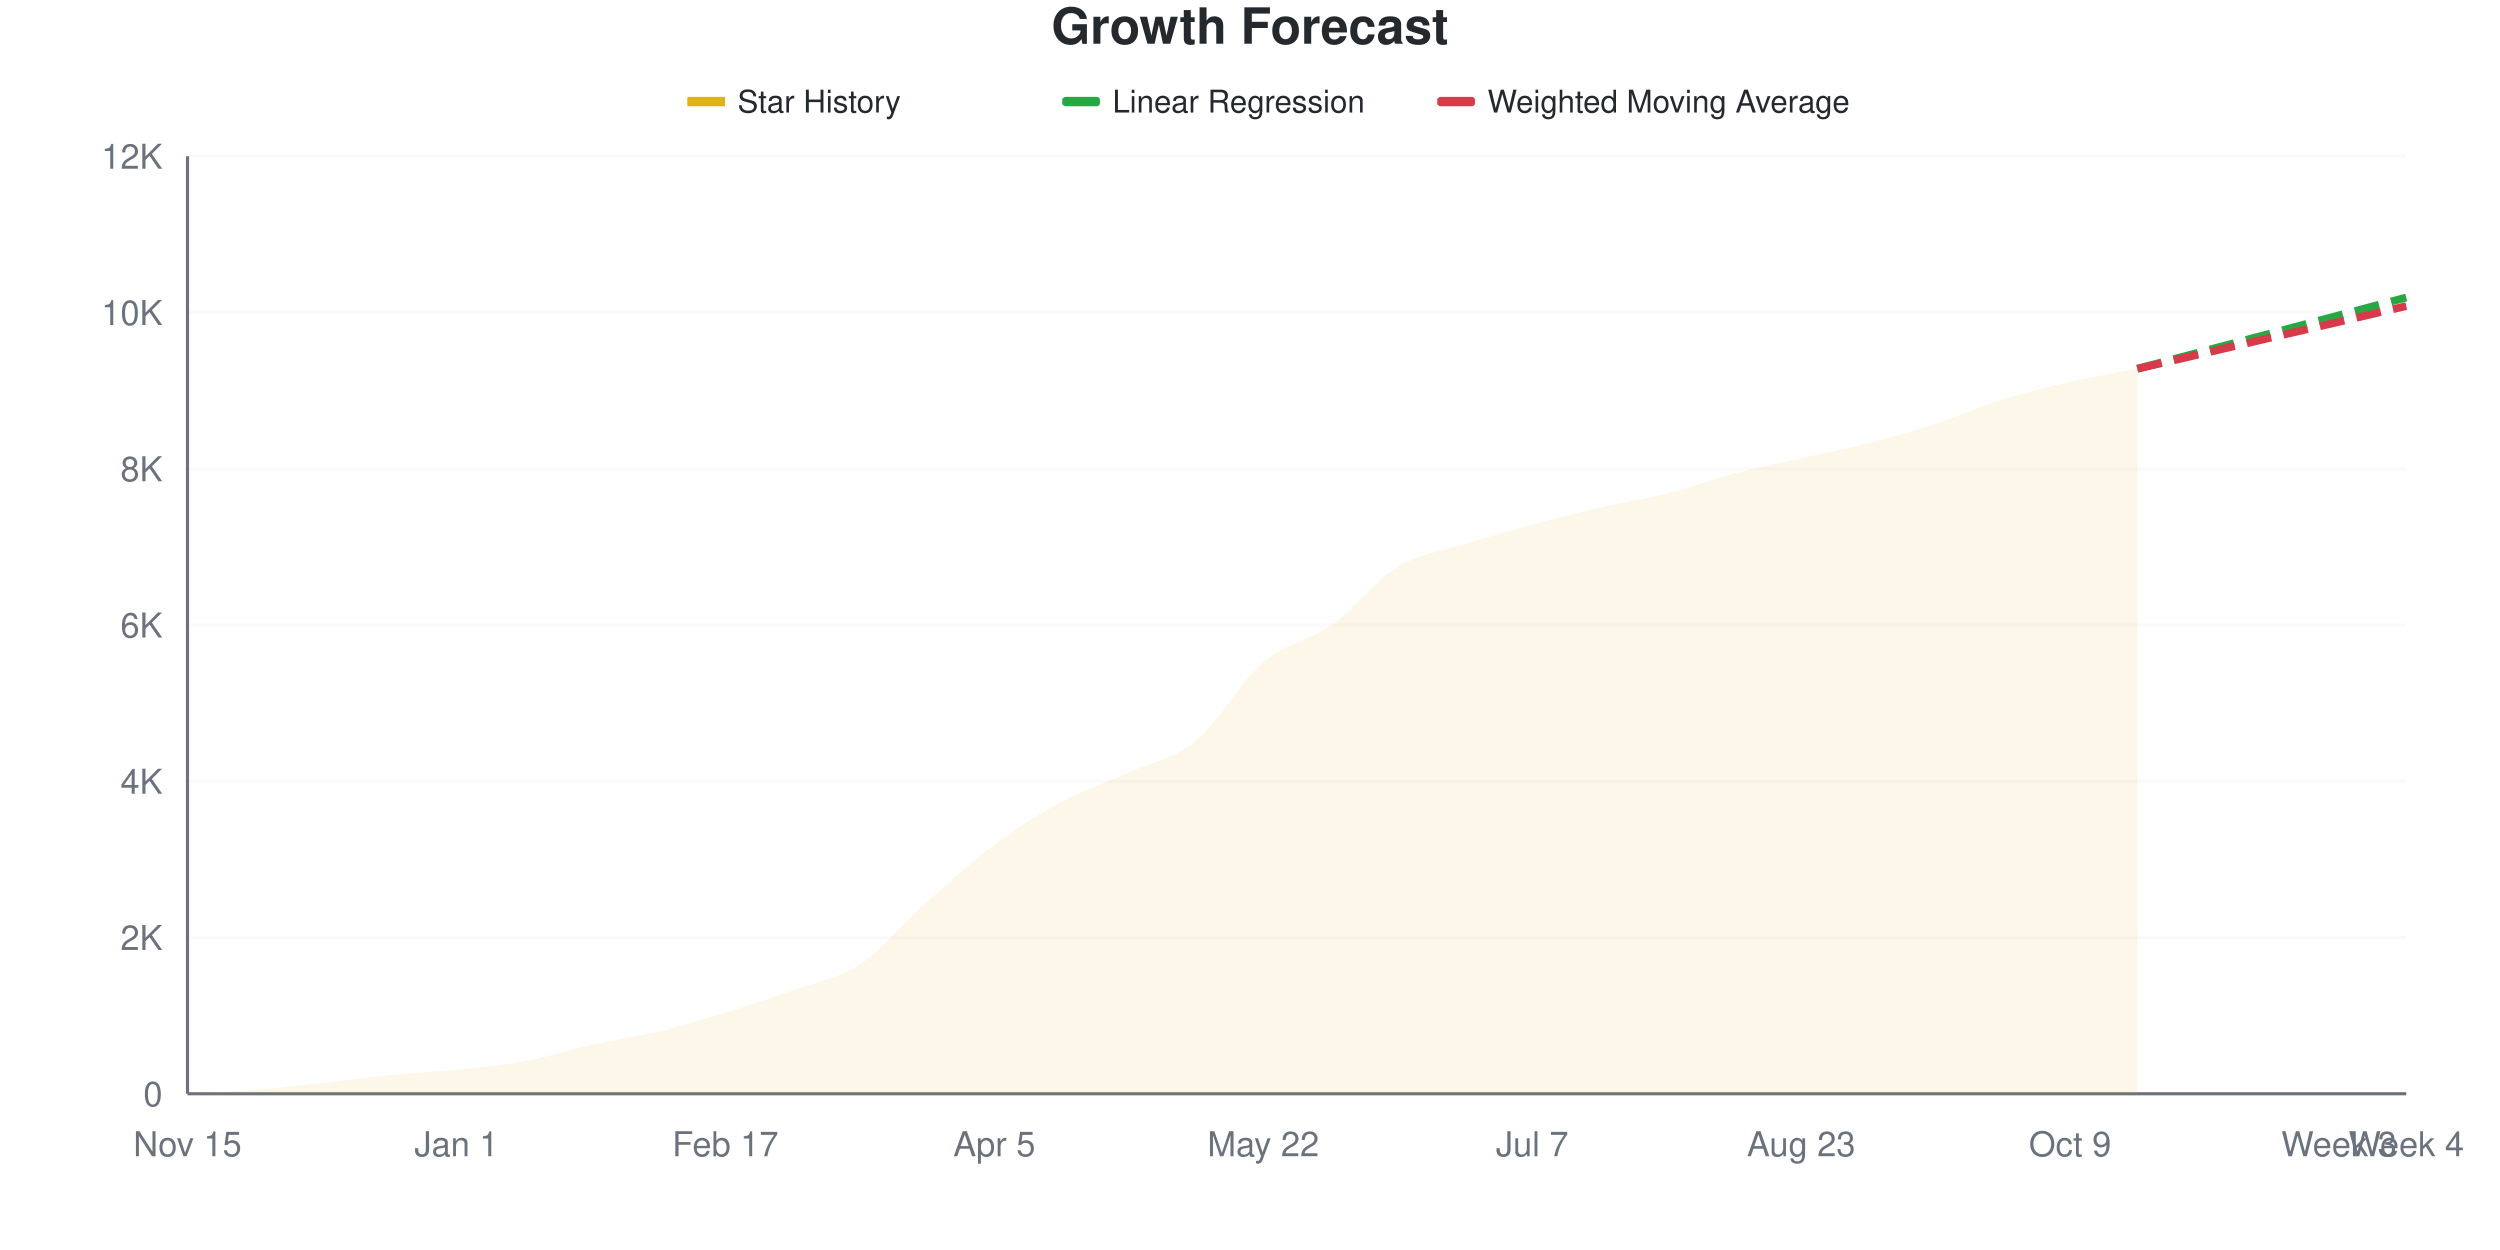
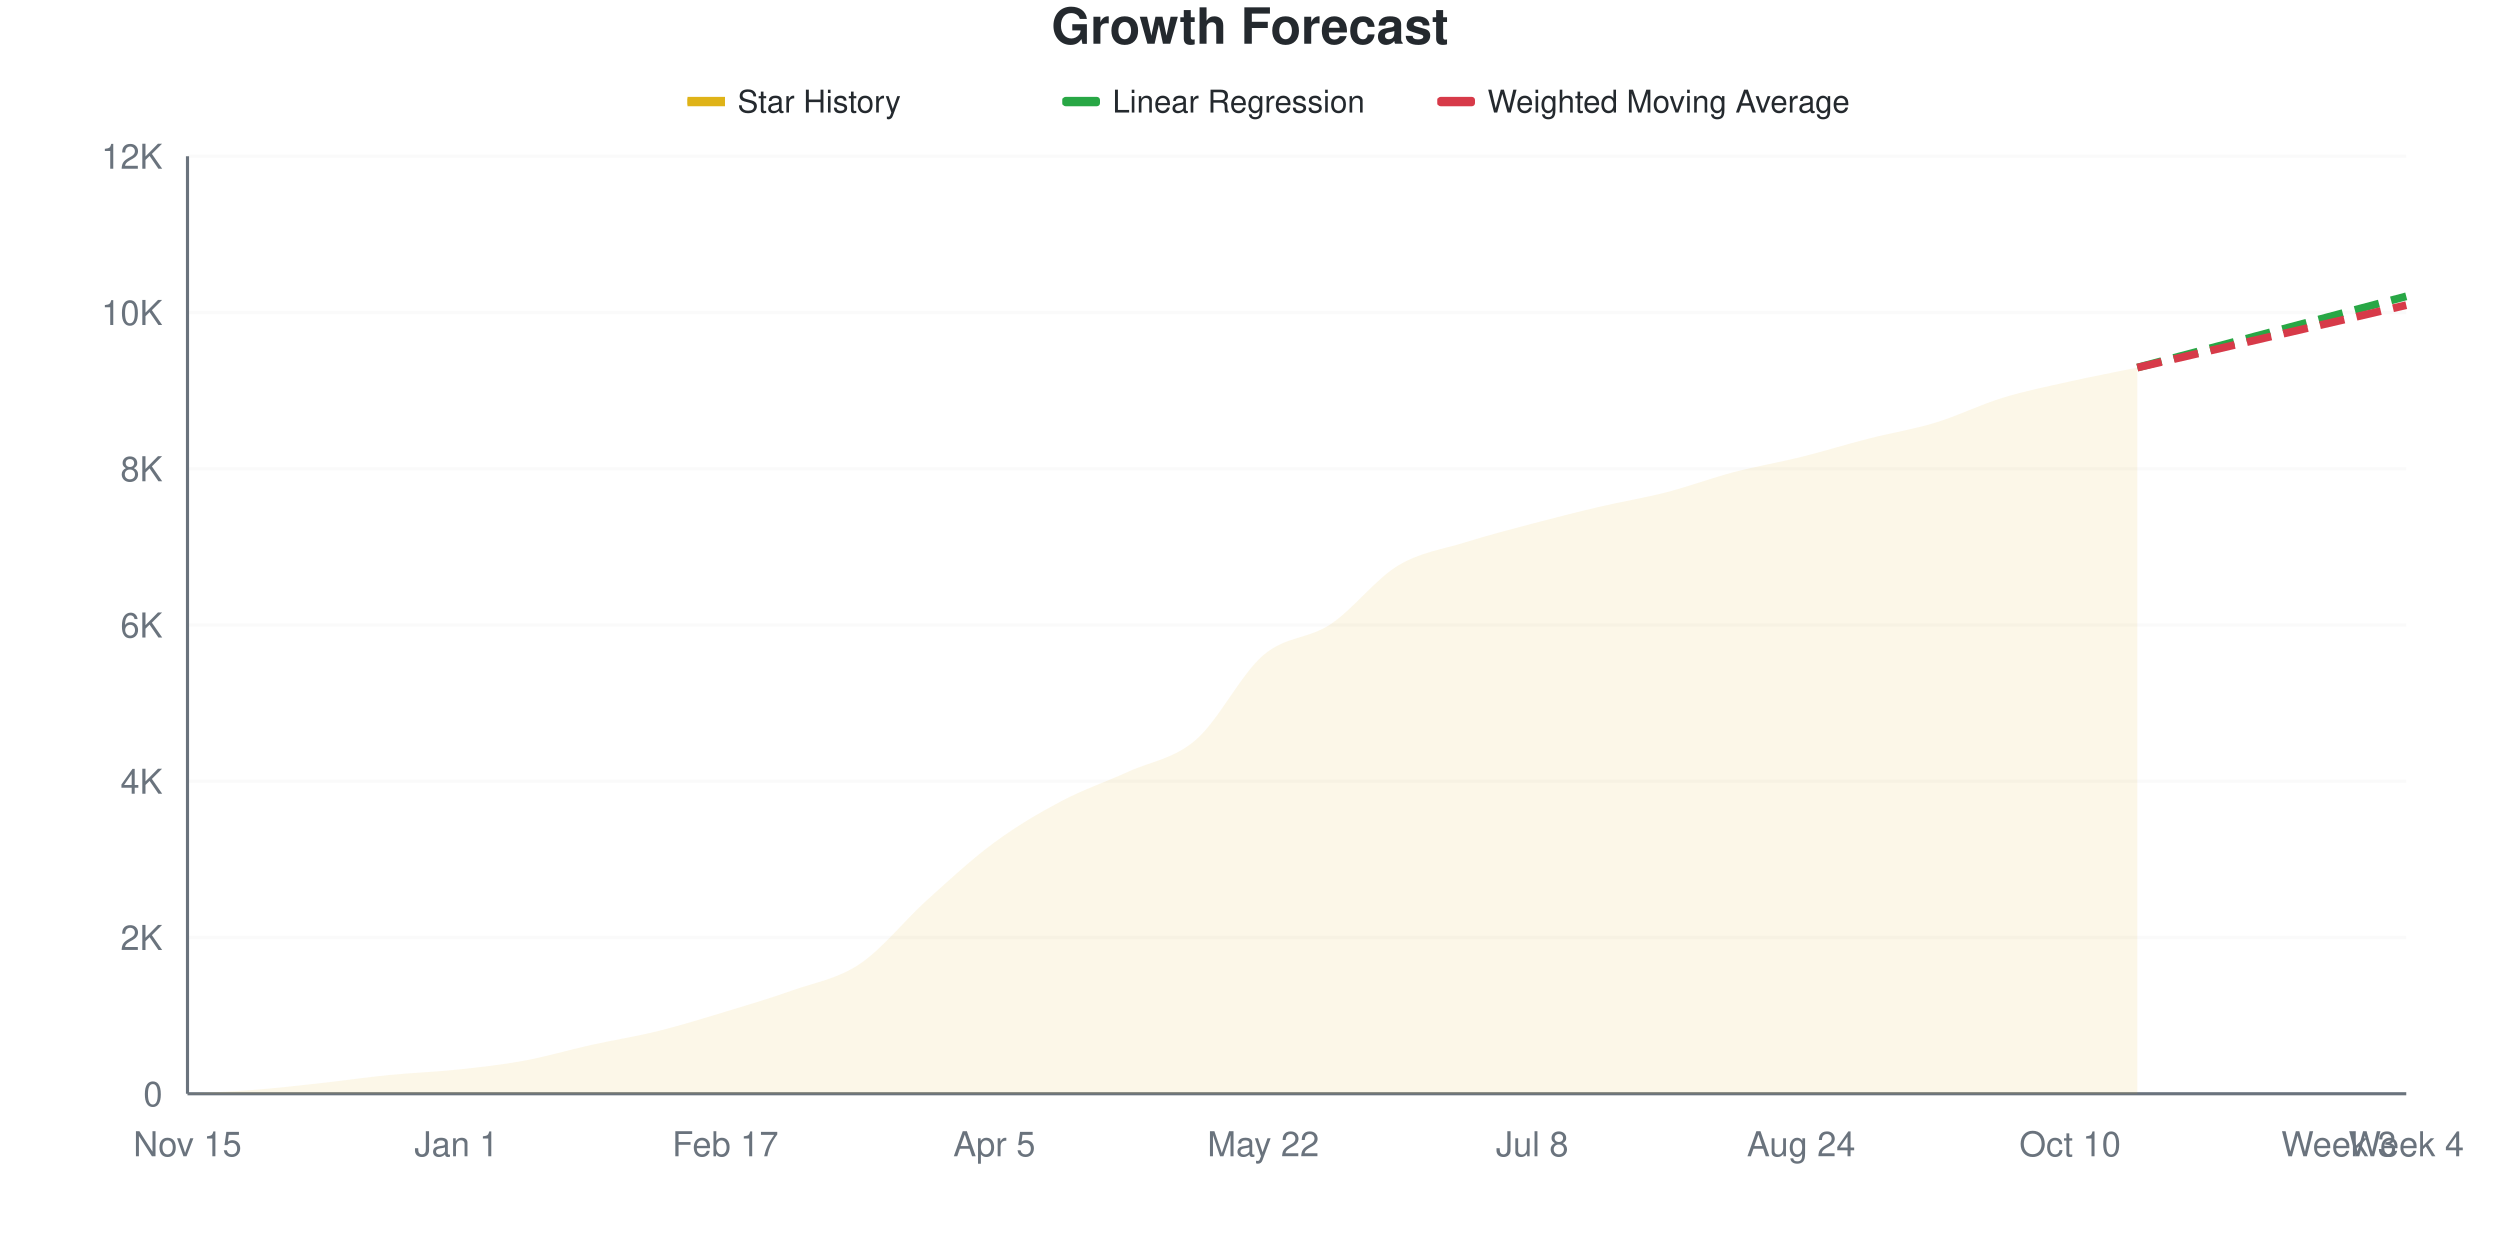
<svg xmlns="http://www.w3.org/2000/svg" viewBox="0 0 800 400" width="800" height="400">
  <style>
    @keyframes drawLine {
      to { stroke-dashoffset: 0; }
    }
    @keyframes fadeInPoint {
      from { opacity: 0; }
      to { opacity: 1; }
    }
    .data-line-0 {
-       stroke-dasharray: 1024;
-       stroke-dashoffset: 1024;
+       stroke-dasharray: 1025;
+       stroke-dashoffset: 1025;
      animation: drawLine 2s ease-out forwards;
    }
    .data-point {
      opacity: 0;
      animation: fadeInPoint 0.5s ease-out forwards;
    }
    .chart-bg { fill: #fff; }
    .chart-text { fill: #24292e; }
    .chart-muted { fill: #6a737d; }
    .chart-grid { stroke: #eee; }
    .chart-axis { stroke: #6a737d; }
    @media (prefers-color-scheme: dark) {
      .chart-bg { fill: #0d1117; }
      .chart-text { fill: #e6edf3; }
      .chart-muted { fill: #8b949e; }
      .chart-grid { stroke: #21262d; }
      .chart-axis { stroke: #8b949e; }
    }
  </style>
  <rect width="800" height="400" class="chart-bg" />
  <text x="400" y="14" text-anchor="middle" class="chart-text" font-size="16" font-weight="bold" font-family="-apple-system, BlinkMacSystemFont, 'Segoe UI', Helvetica, Arial, sans-serif">Growth Forecast</text>
  <g class="legend">
    <rect x="220" y="31" width="12" height="3" fill="#dfb317" />
    <line x1="220" y1="32.5" x2="232" y2="32.5" stroke="#dfb317" stroke-width="2" />
    <text x="236" y="36" class="chart-text" font-size="10" font-family="-apple-system, BlinkMacSystemFont, 'Segoe UI', Helvetica, Arial, sans-serif">Star History</text>
    <rect x="340" y="31" width="12" height="3" fill="#28a745" rx="1" />
    <line x1="340" y1="32.5" x2="352" y2="32.5" stroke="#28a745" stroke-width="2" stroke-dasharray="4,2" />
    <text x="356" y="36" class="chart-text" font-size="10" font-family="-apple-system, BlinkMacSystemFont, 'Segoe UI', Helvetica, Arial, sans-serif">Linear Regression</text>
    <rect x="460" y="31" width="12" height="3" fill="#d73a49" rx="1" />
    <line x1="460" y1="32.5" x2="472" y2="32.5" stroke="#d73a49" stroke-width="2" stroke-dasharray="4,2" />
    <text x="476" y="36" class="chart-text" font-size="10" font-family="-apple-system, BlinkMacSystemFont, 'Segoe UI', Helvetica, Arial, sans-serif">Weighted Moving Average</text>
  </g>
  <g class="grid">
    <line x1="60" y1="350" x2="770" y2="350" class="chart-grid" stroke-opacity="0.3" />
    <text x="52" y="354" text-anchor="end" class="chart-muted" font-size="11" font-family="-apple-system, BlinkMacSystemFont, 'Segoe UI', Helvetica, Arial, sans-serif">0</text>
    <line x1="60" y1="300" x2="770" y2="300" class="chart-grid" stroke-opacity="0.3" />
    <text x="52" y="304" text-anchor="end" class="chart-muted" font-size="11" font-family="-apple-system, BlinkMacSystemFont, 'Segoe UI', Helvetica, Arial, sans-serif">2K</text>
    <line x1="60" y1="250" x2="770" y2="250" class="chart-grid" stroke-opacity="0.3" />
    <text x="52" y="254" text-anchor="end" class="chart-muted" font-size="11" font-family="-apple-system, BlinkMacSystemFont, 'Segoe UI', Helvetica, Arial, sans-serif">4K</text>
    <line x1="60" y1="200" x2="770" y2="200" class="chart-grid" stroke-opacity="0.3" />
    <text x="52" y="204" text-anchor="end" class="chart-muted" font-size="11" font-family="-apple-system, BlinkMacSystemFont, 'Segoe UI', Helvetica, Arial, sans-serif">6K</text>
    <line x1="60" y1="150" x2="770" y2="150" class="chart-grid" stroke-opacity="0.3" />
    <text x="52" y="154" text-anchor="end" class="chart-muted" font-size="11" font-family="-apple-system, BlinkMacSystemFont, 'Segoe UI', Helvetica, Arial, sans-serif">8K</text>
    <line x1="60" y1="100" x2="770" y2="100" class="chart-grid" stroke-opacity="0.3" />
    <text x="52" y="104" text-anchor="end" class="chart-muted" font-size="11" font-family="-apple-system, BlinkMacSystemFont, 'Segoe UI', Helvetica, Arial, sans-serif">10K</text>
    <line x1="60" y1="50" x2="770" y2="50" class="chart-grid" stroke-opacity="0.3" />
    <text x="52" y="54" text-anchor="end" class="chart-muted" font-size="11" font-family="-apple-system, BlinkMacSystemFont, 'Segoe UI', Helvetica, Arial, sans-serif">12K</text>
  </g>
  <g class="milestones">
    
  </g>
  <g class="x-axis">
    <text x="60" y="370" text-anchor="middle" class="chart-muted" font-size="11" font-family="-apple-system, BlinkMacSystemFont, 'Segoe UI', Helvetica, Arial, sans-serif">Nov 15</text>
    <text x="146.061" y="370" text-anchor="middle" class="chart-muted" font-size="11" font-family="-apple-system, BlinkMacSystemFont, 'Segoe UI', Helvetica, Arial, sans-serif">Jan 1</text>
    <text x="232.121" y="370" text-anchor="middle" class="chart-muted" font-size="11" font-family="-apple-system, BlinkMacSystemFont, 'Segoe UI', Helvetica, Arial, sans-serif">Feb 17</text>
    <text x="318.182" y="370" text-anchor="middle" class="chart-muted" font-size="11" font-family="-apple-system, BlinkMacSystemFont, 'Segoe UI', Helvetica, Arial, sans-serif">Apr 5</text>
    <text x="404.242" y="370" text-anchor="middle" class="chart-muted" font-size="11" font-family="-apple-system, BlinkMacSystemFont, 'Segoe UI', Helvetica, Arial, sans-serif">May 22</text>
-     <text x="490.303" y="370" text-anchor="middle" class="chart-muted" font-size="11" font-family="-apple-system, BlinkMacSystemFont, 'Segoe UI', Helvetica, Arial, sans-serif">Jul 7</text>
-     <text x="576.364" y="370" text-anchor="middle" class="chart-muted" font-size="11" font-family="-apple-system, BlinkMacSystemFont, 'Segoe UI', Helvetica, Arial, sans-serif">Aug 23</text>
-     <text x="662.424" y="370" text-anchor="middle" class="chart-muted" font-size="11" font-family="-apple-system, BlinkMacSystemFont, 'Segoe UI', Helvetica, Arial, sans-serif">Oct 9</text>
+     <text x="490.303" y="370" text-anchor="middle" class="chart-muted" font-size="11" font-family="-apple-system, BlinkMacSystemFont, 'Segoe UI', Helvetica, Arial, sans-serif">Jul 8</text>
+     <text x="576.364" y="370" text-anchor="middle" class="chart-muted" font-size="11" font-family="-apple-system, BlinkMacSystemFont, 'Segoe UI', Helvetica, Arial, sans-serif">Aug 24</text>
+     <text x="662.424" y="370" text-anchor="middle" class="chart-muted" font-size="11" font-family="-apple-system, BlinkMacSystemFont, 'Segoe UI', Helvetica, Arial, sans-serif">Oct 10</text>
    <text x="748.485" y="370" text-anchor="middle" class="chart-muted" font-size="11" font-family="-apple-system, BlinkMacSystemFont, 'Segoe UI', Helvetica, Arial, sans-serif">Week 3</text>
    <text x="770" y="370" text-anchor="middle" class="chart-muted" font-size="11" font-family="-apple-system, BlinkMacSystemFont, 'Segoe UI', Helvetica, Arial, sans-serif">Week 4</text>
  </g>
  <line x1="60" y1="50" x2="60" y2="350" class="chart-axis" stroke-width="1" />
  <line x1="60" y1="350" x2="770" y2="350" class="chart-axis" stroke-width="1" />
-   <path d="M60,350 L60,349.975 C67.172,349.567 74.343,349.317 81.515,348.75 C88.687,348.183 95.859,347.363 103.03,346.575 C110.202,345.787 117.374,344.733 124.545,344.025 C131.717,343.317 138.889,343.05 146.061,342.325 C153.232,341.6 160.404,340.992 167.576,339.675 C174.747,338.358 181.919,336.025 189.091,334.425 C196.263,332.825 203.434,331.808 210.606,330.075 C217.778,328.342 224.949,326.217 232.121,324.025 C239.293,321.833 246.465,319.496 253.636,316.925 C260.808,314.354 267.98,313.325 275.152,308.6 C282.323,303.875 289.495,294.95 296.667,288.575 C303.838,282.2 311.01,275.683 318.182,270.35 C325.354,265.017 332.525,260.442 339.697,256.575 C346.869,252.708 354.04,250.404 361.212,247.15 C368.384,243.896 375.556,242.933 382.727,237.05 C389.899,231.167 397.071,217.988 404.242,211.85 C411.414,205.713 418.586,205.296 425.758,200.225 C432.929,195.154 440.101,185.783 447.273,181.425 C454.444,177.067 461.616,176.325 468.788,174.075 C475.96,171.825 483.131,169.863 490.303,167.925 C497.475,165.988 504.646,164.108 511.818,162.45 C518.99,160.792 526.162,159.792 533.333,157.975 C540.505,156.158 547.677,153.442 554.848,151.55 C562.02,149.658 569.192,148.246 576.364,146.625 C583.535,145.004 590.707,143.658 597.879,141.825 C605.051,139.992 612.222,137.963 619.394,135.625 C626.566,133.287 633.737,130.037 640.909,127.8 C648.081,125.562 655.253,123.833 662.424,122.2 C669.596,120.567 676.768,119.4 683.939,118 L683.939,350 L60,350 Z" fill="#dfb317" fill-opacity="0.1" />
-   <path d="M60,350 L60,349.975 C67.172,349.567 74.343,349.317 81.515,348.75 C88.687,348.183 95.859,347.363 103.03,346.575 C110.202,345.787 117.374,344.733 124.545,344.025 C131.717,343.317 138.889,343.05 146.061,342.325 C153.232,341.6 160.404,340.992 167.576,339.675 C174.747,338.358 181.919,336.025 189.091,334.425 C196.263,332.825 203.434,331.808 210.606,330.075 C217.778,328.342 224.949,326.217 232.121,324.025 C239.293,321.833 246.465,319.496 253.636,316.925 C260.808,314.354 267.98,313.325 275.152,308.6 C282.323,303.875 289.495,294.95 296.667,288.575 C303.838,282.2 311.01,275.683 318.182,270.35 C325.354,265.017 332.525,260.442 339.697,256.575 C346.869,252.708 354.04,250.404 361.212,247.15 C368.384,243.896 375.556,242.933 382.727,237.05 C389.899,231.167 397.071,217.988 404.242,211.85 C411.414,205.713 418.586,205.296 425.758,200.225 C432.929,195.154 440.101,185.783 447.273,181.425 C454.444,177.067 461.616,176.325 468.788,174.075 C475.96,171.825 483.131,169.863 490.303,167.925 C497.475,165.988 504.646,164.108 511.818,162.45 C518.99,160.792 526.162,159.792 533.333,157.975 C540.505,156.158 547.677,153.442 554.848,151.55 C562.02,149.658 569.192,148.246 576.364,146.625 C583.535,145.004 590.707,143.658 597.879,141.825 C605.051,139.992 612.222,137.963 619.394,135.625 C626.566,133.287 633.737,130.037 640.909,127.8 C648.081,125.562 655.253,123.833 662.424,122.2 C669.596,120.567 676.768,119.4 683.939,118" fill="none" stroke="#dfb317" stroke-width="2.5" class="data-line-0" />
-   <path d="M683.939,118 C691.111,116.1 698.283,114.2 705.455,112.3 C712.626,110.4 719.798,108.5 726.97,106.6 C734.141,104.7 741.313,102.8 748.485,100.9 C755.657,99 762.828,97.1 770,95.2" fill="none" stroke="#28a745" stroke-width="2.5" stroke-dasharray="8,4" />
-   <path d="M683.939,118 C691.111,116.333 698.283,114.671 705.455,113 C712.626,111.329 719.798,109.646 726.97,107.975 C734.141,106.304 741.313,104.646 748.485,102.975 C755.657,101.304 762.828,99.625 770,97.95" fill="none" stroke="#d73a49" stroke-width="2.5" stroke-dasharray="8,4" />
+   <path d="M60,350 L60,349.975 C67.172,349.567 74.343,349.321 81.515,348.75 C88.687,348.179 95.859,347.342 103.03,346.55 C110.202,345.758 117.374,344.708 124.545,344 C131.717,343.292 138.889,343.058 146.061,342.3 C153.232,341.542 160.404,340.767 167.576,339.45 C174.747,338.133 181.919,335.987 189.091,334.4 C196.263,332.812 203.434,331.7 210.606,329.925 C217.778,328.15 224.949,325.921 232.121,323.75 C239.293,321.579 246.465,319.45 253.636,316.9 C260.808,314.35 267.98,313.267 275.152,308.45 C282.323,303.633 289.495,294.475 296.667,288 C303.838,281.525 311.01,274.879 318.182,269.6 C325.354,264.321 332.525,260.113 339.697,256.325 C346.869,252.537 354.04,250.146 361.212,246.875 C368.384,243.604 375.556,242.9 382.727,236.7 C389.899,230.5 397.071,215.829 404.242,209.675 C411.414,203.521 418.586,204.546 425.758,199.775 C432.929,195.004 440.101,185.417 447.273,181.05 C454.444,176.683 461.616,175.821 468.788,173.575 C475.96,171.329 483.131,169.475 490.303,167.575 C497.475,165.675 504.646,163.854 511.818,162.175 C518.99,160.496 526.162,159.35 533.333,157.5 C540.505,155.65 547.677,152.954 554.848,151.075 C562.02,149.196 569.192,148.008 576.364,146.225 C583.535,144.442 590.707,142.208 597.879,140.375 C605.051,138.542 612.222,137.408 619.394,135.225 C626.566,133.042 633.737,129.471 640.909,127.275 C648.081,125.079 655.253,123.658 662.424,122.05 C669.596,120.442 676.768,119.1 683.939,117.625 L683.939,350 L60,350 Z" fill="#dfb317" fill-opacity="0.1" />
+   <path d="M60,350 L60,349.975 C67.172,349.567 74.343,349.321 81.515,348.75 C88.687,348.179 95.859,347.342 103.03,346.55 C110.202,345.758 117.374,344.708 124.545,344 C131.717,343.292 138.889,343.058 146.061,342.3 C153.232,341.542 160.404,340.767 167.576,339.45 C174.747,338.133 181.919,335.987 189.091,334.4 C196.263,332.812 203.434,331.7 210.606,329.925 C217.778,328.15 224.949,325.921 232.121,323.75 C239.293,321.579 246.465,319.45 253.636,316.9 C260.808,314.35 267.98,313.267 275.152,308.45 C282.323,303.633 289.495,294.475 296.667,288 C303.838,281.525 311.01,274.879 318.182,269.6 C325.354,264.321 332.525,260.113 339.697,256.325 C346.869,252.537 354.04,250.146 361.212,246.875 C368.384,243.604 375.556,242.9 382.727,236.7 C389.899,230.5 397.071,215.829 404.242,209.675 C411.414,203.521 418.586,204.546 425.758,199.775 C432.929,195.004 440.101,185.417 447.273,181.05 C454.444,176.683 461.616,175.821 468.788,173.575 C475.96,171.329 483.131,169.475 490.303,167.575 C497.475,165.675 504.646,163.854 511.818,162.175 C518.99,160.496 526.162,159.35 533.333,157.5 C540.505,155.65 547.677,152.954 554.848,151.075 C562.02,149.196 569.192,148.008 576.364,146.225 C583.535,144.442 590.707,142.208 597.879,140.375 C605.051,138.542 612.222,137.408 619.394,135.225 C626.566,133.042 633.737,129.471 640.909,127.275 C648.081,125.079 655.253,123.658 662.424,122.05 C669.596,120.442 676.768,119.1 683.939,117.625" fill="none" stroke="#dfb317" stroke-width="2.5" class="data-line-0" />
+   <path d="M683.939,117.625 C691.111,115.725 698.283,113.825 705.455,111.925 C712.626,110.025 719.798,108.125 726.97,106.225 C734.141,104.325 741.313,102.425 748.485,100.525 C755.657,98.625 762.828,96.725 770,94.825" fill="none" stroke="#28a745" stroke-width="2.5" stroke-dasharray="8,4" />
+   <path d="M683.939,117.625 C691.111,115.958 698.283,114.292 705.455,112.625 C712.626,110.958 719.798,109.288 726.97,107.625 C734.141,105.963 741.313,104.313 748.485,102.65 C755.657,100.987 762.828,99.317 770,97.65" fill="none" stroke="#d73a49" stroke-width="2.5" stroke-dasharray="8,4" />
  <g class="points">
    <circle cx="60" cy="349.975" r="4" fill="#dfb317" class="data-point" style="animation-delay: 1.50s" />
    <circle cx="81.515" cy="348.75" r="4" fill="#dfb317" class="data-point" style="animation-delay: 1.55s" />
-     <circle cx="103.03" cy="346.575" r="4" fill="#dfb317" class="data-point" style="animation-delay: 1.60s" />
-     <circle cx="124.545" cy="344.025" r="4" fill="#dfb317" class="data-point" style="animation-delay: 1.65s" />
-     <circle cx="146.061" cy="342.325" r="4" fill="#dfb317" class="data-point" style="animation-delay: 1.70s" />
-     <circle cx="167.576" cy="339.675" r="4" fill="#dfb317" class="data-point" style="animation-delay: 1.75s" />
-     <circle cx="189.091" cy="334.425" r="4" fill="#dfb317" class="data-point" style="animation-delay: 1.80s" />
-     <circle cx="210.606" cy="330.075" r="4" fill="#dfb317" class="data-point" style="animation-delay: 1.85s" />
-     <circle cx="232.121" cy="324.025" r="4" fill="#dfb317" class="data-point" style="animation-delay: 1.90s" />
-     <circle cx="253.636" cy="316.925" r="4" fill="#dfb317" class="data-point" style="animation-delay: 1.95s" />
-     <circle cx="275.152" cy="308.6" r="4" fill="#dfb317" class="data-point" style="animation-delay: 2.00s" />
-     <circle cx="296.667" cy="288.575" r="4" fill="#dfb317" class="data-point" style="animation-delay: 2.05s" />
-     <circle cx="318.182" cy="270.35" r="4" fill="#dfb317" class="data-point" style="animation-delay: 2.10s" />
-     <circle cx="339.697" cy="256.575" r="4" fill="#dfb317" class="data-point" style="animation-delay: 2.15s" />
-     <circle cx="361.212" cy="247.15" r="4" fill="#dfb317" class="data-point" style="animation-delay: 2.20s" />
-     <circle cx="382.727" cy="237.05" r="4" fill="#dfb317" class="data-point" style="animation-delay: 2.25s" />
-     <circle cx="404.242" cy="211.85" r="4" fill="#dfb317" class="data-point" style="animation-delay: 2.30s" />
-     <circle cx="425.758" cy="200.225" r="4" fill="#dfb317" class="data-point" style="animation-delay: 2.35s" />
-     <circle cx="447.273" cy="181.425" r="4" fill="#dfb317" class="data-point" style="animation-delay: 2.40s" />
-     <circle cx="468.788" cy="174.075" r="4" fill="#dfb317" class="data-point" style="animation-delay: 2.45s" />
-     <circle cx="490.303" cy="167.925" r="4" fill="#dfb317" class="data-point" style="animation-delay: 2.50s" />
-     <circle cx="511.818" cy="162.45" r="4" fill="#dfb317" class="data-point" style="animation-delay: 2.55s" />
-     <circle cx="533.333" cy="157.975" r="4" fill="#dfb317" class="data-point" style="animation-delay: 2.60s" />
-     <circle cx="554.848" cy="151.55" r="4" fill="#dfb317" class="data-point" style="animation-delay: 2.65s" />
-     <circle cx="576.364" cy="146.625" r="4" fill="#dfb317" class="data-point" style="animation-delay: 2.70s" />
-     <circle cx="597.879" cy="141.825" r="4" fill="#dfb317" class="data-point" style="animation-delay: 2.75s" />
-     <circle cx="619.394" cy="135.625" r="4" fill="#dfb317" class="data-point" style="animation-delay: 2.80s" />
-     <circle cx="640.909" cy="127.8" r="4" fill="#dfb317" class="data-point" style="animation-delay: 2.85s" />
-     <circle cx="662.424" cy="122.2" r="4" fill="#dfb317" class="data-point" style="animation-delay: 2.90s" />
-     <circle cx="683.939" cy="118" r="4" fill="#dfb317" class="data-point" style="animation-delay: 2.95s" />
+     <circle cx="103.03" cy="346.55" r="4" fill="#dfb317" class="data-point" style="animation-delay: 1.60s" />
+     <circle cx="124.545" cy="344" r="4" fill="#dfb317" class="data-point" style="animation-delay: 1.65s" />
+     <circle cx="146.061" cy="342.3" r="4" fill="#dfb317" class="data-point" style="animation-delay: 1.70s" />
+     <circle cx="167.576" cy="339.45" r="4" fill="#dfb317" class="data-point" style="animation-delay: 1.75s" />
+     <circle cx="189.091" cy="334.4" r="4" fill="#dfb317" class="data-point" style="animation-delay: 1.80s" />
+     <circle cx="210.606" cy="329.925" r="4" fill="#dfb317" class="data-point" style="animation-delay: 1.85s" />
+     <circle cx="232.121" cy="323.75" r="4" fill="#dfb317" class="data-point" style="animation-delay: 1.90s" />
+     <circle cx="253.636" cy="316.9" r="4" fill="#dfb317" class="data-point" style="animation-delay: 1.95s" />
+     <circle cx="275.152" cy="308.45" r="4" fill="#dfb317" class="data-point" style="animation-delay: 2.00s" />
+     <circle cx="296.667" cy="288" r="4" fill="#dfb317" class="data-point" style="animation-delay: 2.05s" />
+     <circle cx="318.182" cy="269.6" r="4" fill="#dfb317" class="data-point" style="animation-delay: 2.10s" />
+     <circle cx="339.697" cy="256.325" r="4" fill="#dfb317" class="data-point" style="animation-delay: 2.15s" />
+     <circle cx="361.212" cy="246.875" r="4" fill="#dfb317" class="data-point" style="animation-delay: 2.20s" />
+     <circle cx="382.727" cy="236.7" r="4" fill="#dfb317" class="data-point" style="animation-delay: 2.25s" />
+     <circle cx="404.242" cy="209.675" r="4" fill="#dfb317" class="data-point" style="animation-delay: 2.30s" />
+     <circle cx="425.758" cy="199.775" r="4" fill="#dfb317" class="data-point" style="animation-delay: 2.35s" />
+     <circle cx="447.273" cy="181.05" r="4" fill="#dfb317" class="data-point" style="animation-delay: 2.40s" />
+     <circle cx="468.788" cy="173.575" r="4" fill="#dfb317" class="data-point" style="animation-delay: 2.45s" />
+     <circle cx="490.303" cy="167.575" r="4" fill="#dfb317" class="data-point" style="animation-delay: 2.50s" />
+     <circle cx="511.818" cy="162.175" r="4" fill="#dfb317" class="data-point" style="animation-delay: 2.55s" />
+     <circle cx="533.333" cy="157.5" r="4" fill="#dfb317" class="data-point" style="animation-delay: 2.60s" />
+     <circle cx="554.848" cy="151.075" r="4" fill="#dfb317" class="data-point" style="animation-delay: 2.65s" />
+     <circle cx="576.364" cy="146.225" r="4" fill="#dfb317" class="data-point" style="animation-delay: 2.70s" />
+     <circle cx="597.879" cy="140.375" r="4" fill="#dfb317" class="data-point" style="animation-delay: 2.75s" />
+     <circle cx="619.394" cy="135.225" r="4" fill="#dfb317" class="data-point" style="animation-delay: 2.80s" />
+     <circle cx="640.909" cy="127.275" r="4" fill="#dfb317" class="data-point" style="animation-delay: 2.85s" />
+     <circle cx="662.424" cy="122.05" r="4" fill="#dfb317" class="data-point" style="animation-delay: 2.90s" />
+     <circle cx="683.939" cy="117.625" r="4" fill="#dfb317" class="data-point" style="animation-delay: 2.95s" />
  </g>
</svg>
